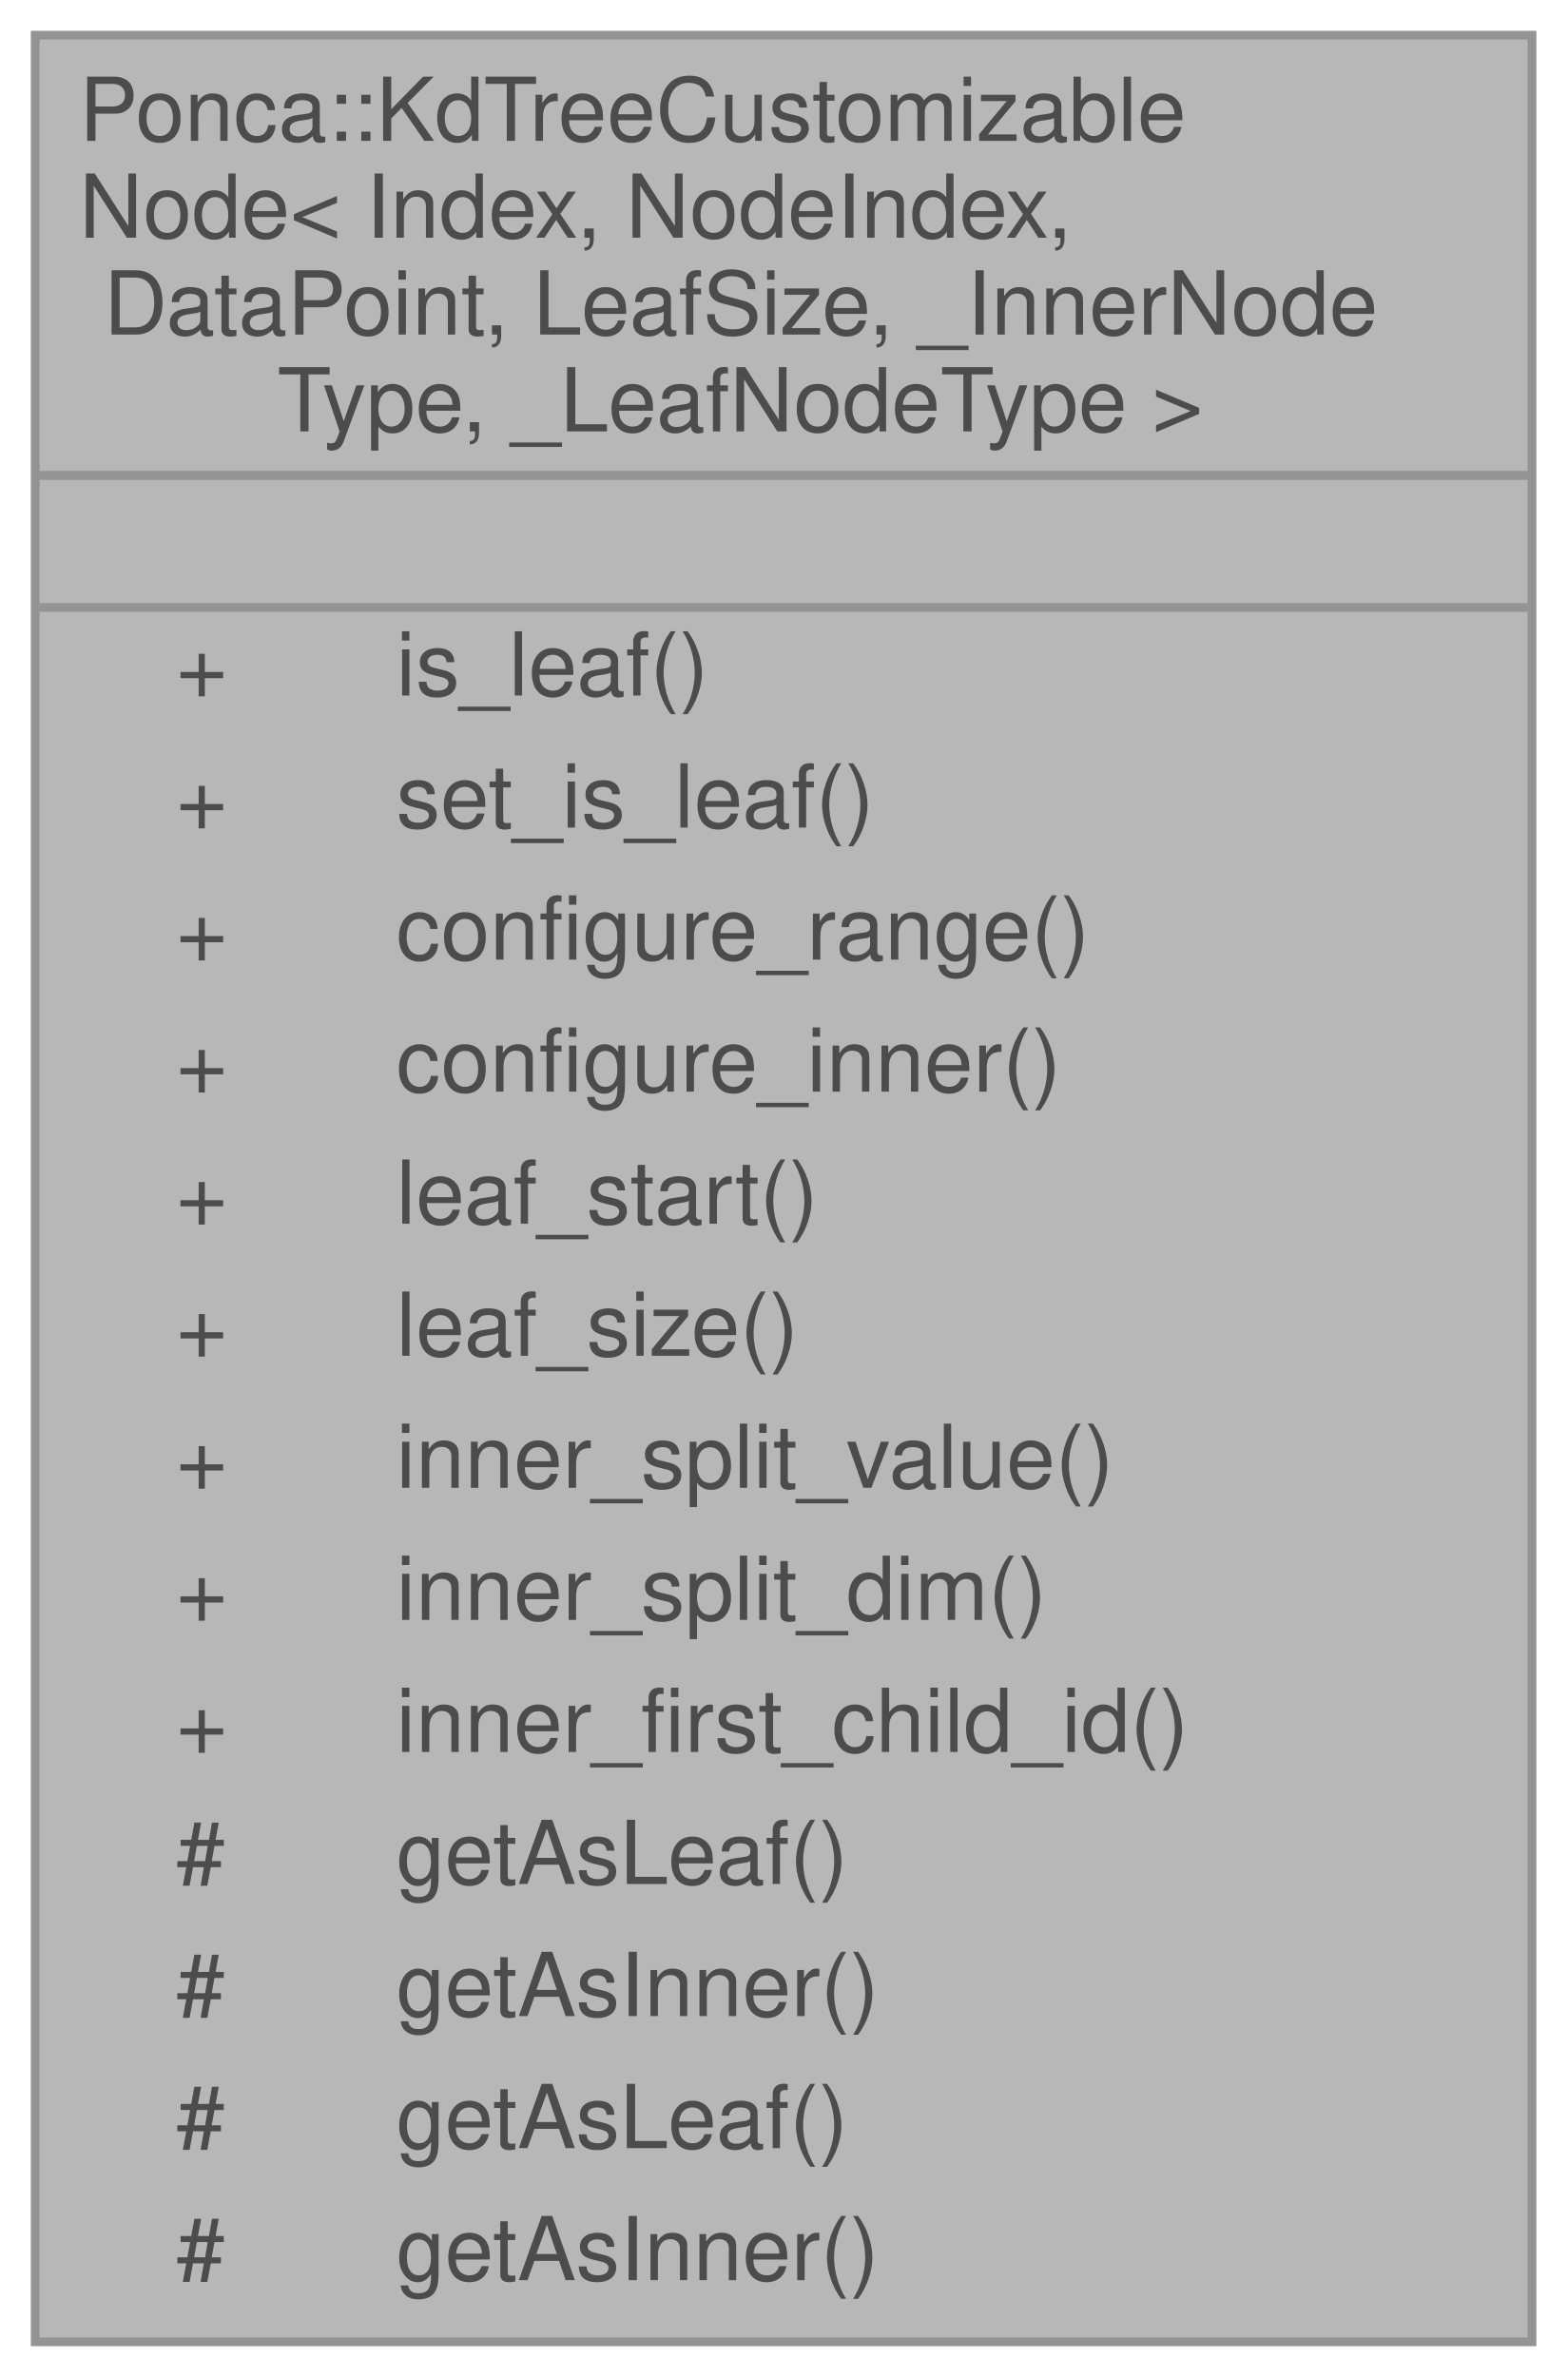
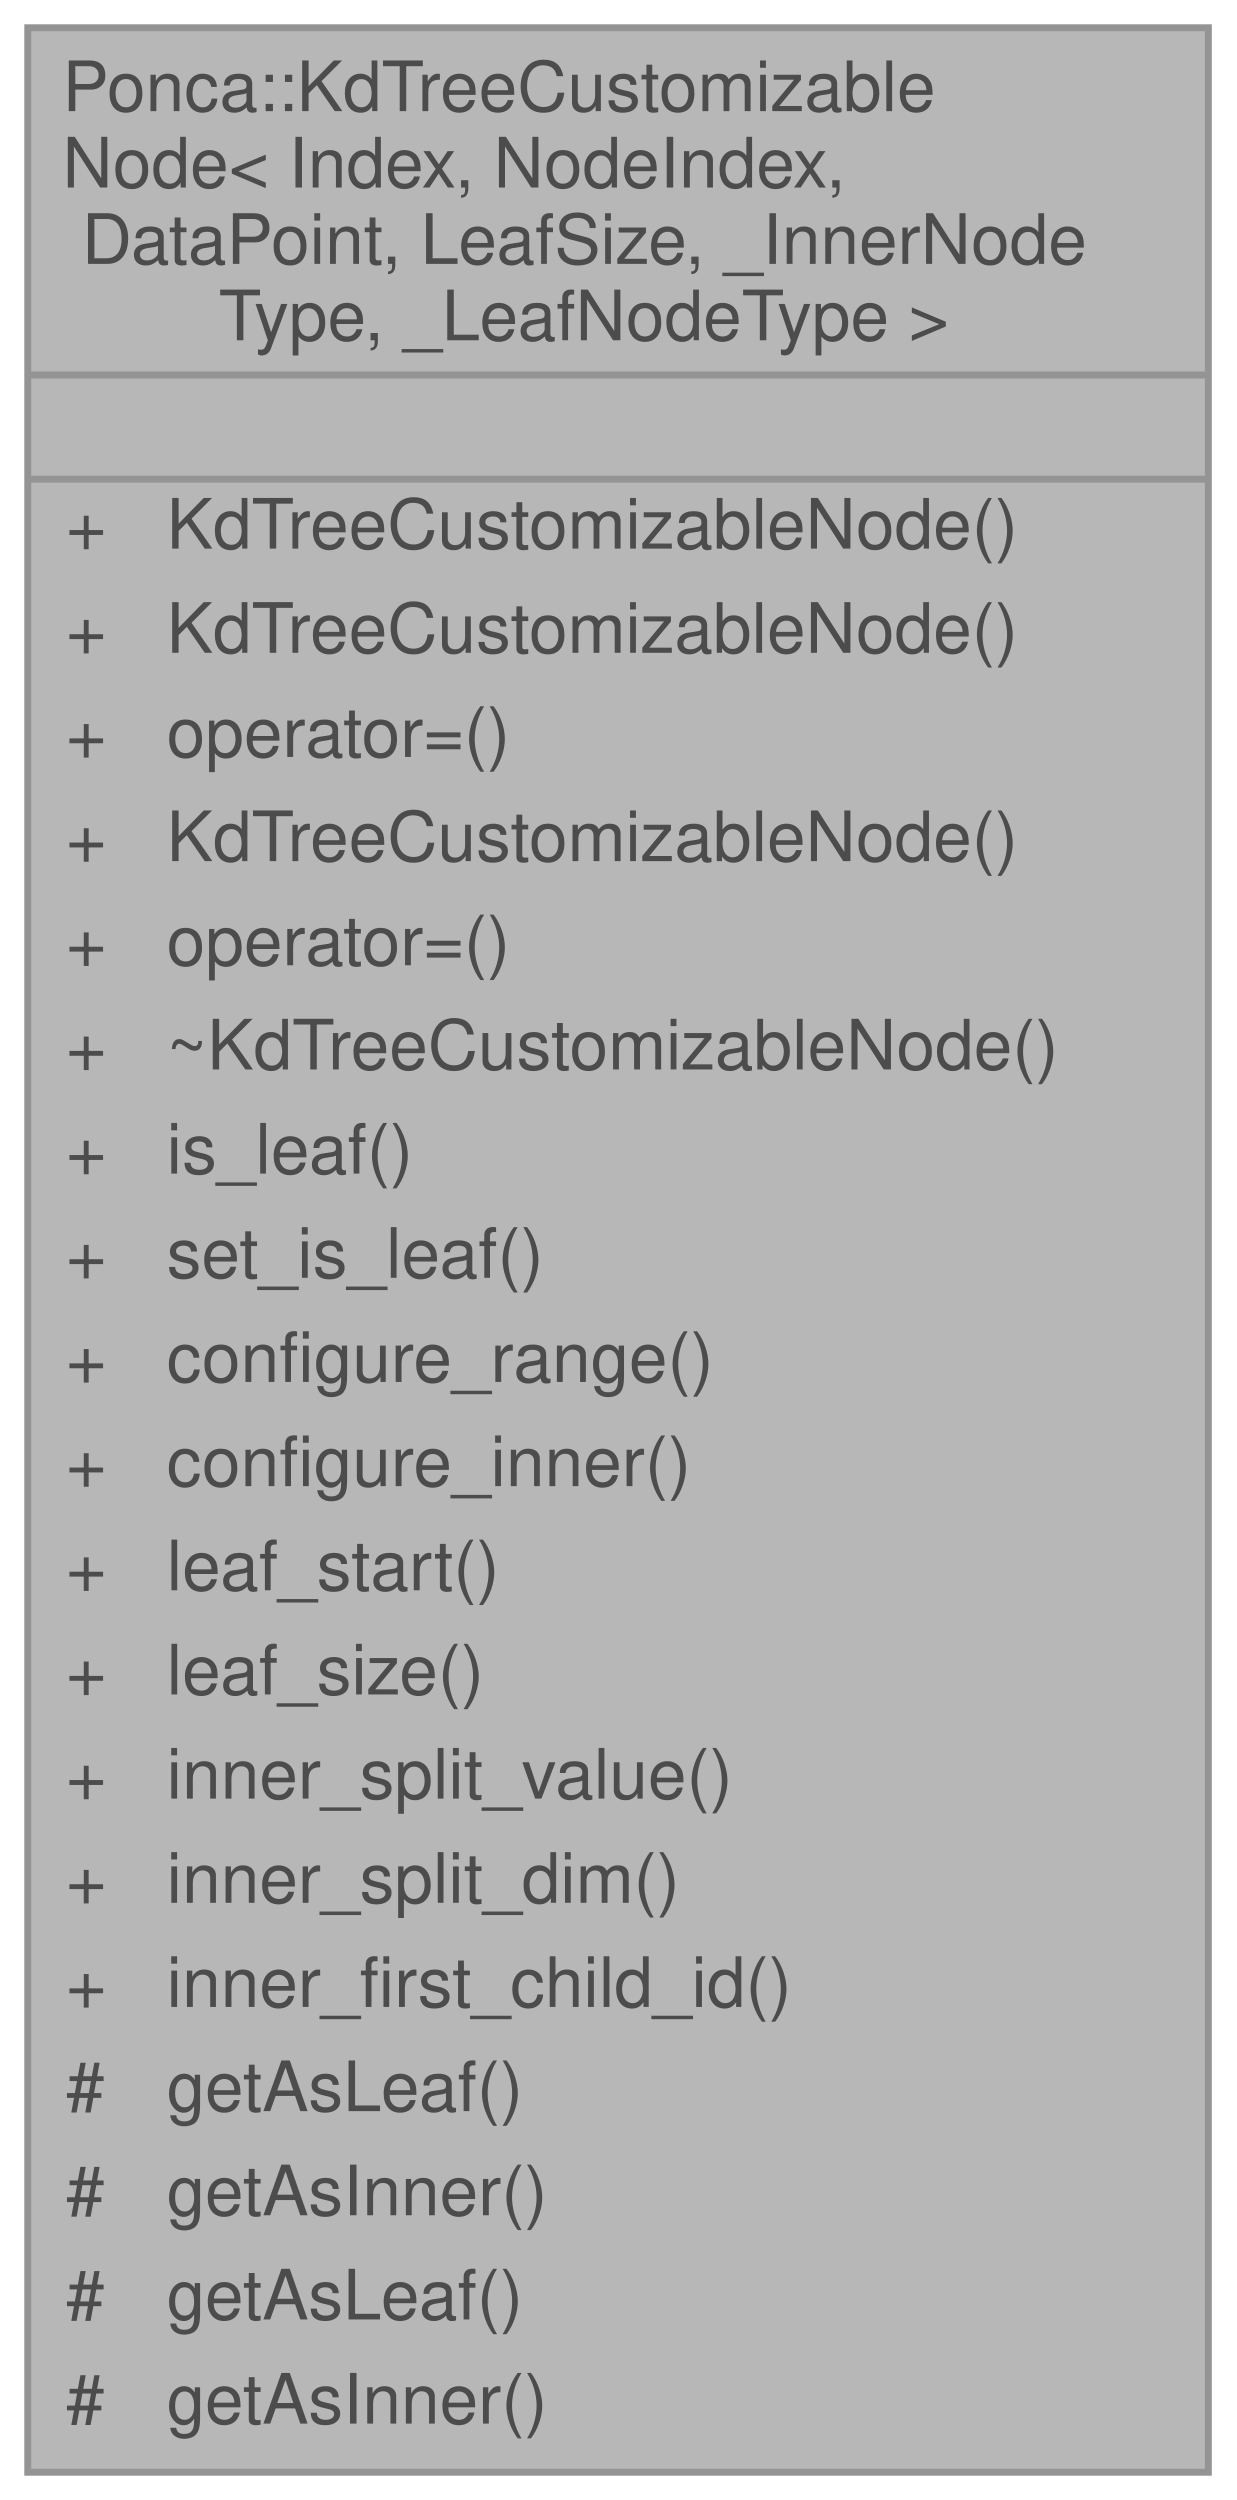
- <svg xmlns="http://www.w3.org/2000/svg" xmlns:xlink="http://www.w3.org/1999/xlink" width="178pt" height="270pt" viewBox="0.00 0.00 178.00 270.00">
+ <svg xmlns="http://www.w3.org/2000/svg" xmlns:xlink="http://www.w3.org/1999/xlink" width="178pt" height="360pt" viewBox="0.00 0.00 178.00 360.00">
  <svg id="main" version="1.1" xml:space="preserve">
    <style type="text/css">
.node, .edge {opacity: 0.7;}
.node.selected, .edge.selected {opacity: 1;}
.edge:hover path { stroke: red; }
.edge:hover polygon { stroke: red; fill: red; }
</style>
    <svg id="graph" class="graph">
-       <g id="graph0" class="graph" transform="scale(1 1) rotate(0) translate(4 266)">
+       <g id="graph0" class="graph" transform="scale(1 1) rotate(0) translate(4 356)">
        <g id="Node000001" class="node">
          <g id="a_Node000001">
            <a xlink:title="The node type used by default by the kd-tree.">
-               <polygon fill="#999999" stroke="transparent" points="170,-262 0,-262 0,0 170,0 170,-262" />
-               <text text-anchor="start" x="5" y="-250" font-family="Helvetica,sans-Serif" font-size="10.00">Ponca::KdTreeCustomizable</text>
-               <text text-anchor="start" x="5" y="-239" font-family="Helvetica,sans-Serif" font-size="10.00">Node&lt; Index, NodeIndex,</text>
-               <text text-anchor="start" x="5" y="-228" font-family="Helvetica,sans-Serif" font-size="10.00"> DataPoint, LeafSize, _InnerNode</text>
-               <text text-anchor="start" x="27.5" y="-217" font-family="Helvetica,sans-Serif" font-size="10.00">Type, _LeafNodeType &gt;</text>
-               <text text-anchor="start" x="83" y="-202" font-family="Helvetica,sans-Serif" font-size="10.00"> </text>
-               <text text-anchor="start" x="16" y="-187" font-family="Helvetica,sans-Serif" font-size="10.00">+</text>
-               <text text-anchor="start" x="41" y="-187" font-family="Helvetica,sans-Serif" font-size="10.00">is_leaf()</text>
-               <text text-anchor="start" x="16" y="-172" font-family="Helvetica,sans-Serif" font-size="10.00">+</text>
-               <text text-anchor="start" x="41" y="-172" font-family="Helvetica,sans-Serif" font-size="10.00">set_is_leaf()</text>
-               <text text-anchor="start" x="16" y="-157" font-family="Helvetica,sans-Serif" font-size="10.00">+</text>
-               <text text-anchor="start" x="41" y="-157" font-family="Helvetica,sans-Serif" font-size="10.00">configure_range()</text>
-               <text text-anchor="start" x="16" y="-142" font-family="Helvetica,sans-Serif" font-size="10.00">+</text>
-               <text text-anchor="start" x="41" y="-142" font-family="Helvetica,sans-Serif" font-size="10.00">configure_inner()</text>
-               <text text-anchor="start" x="16" y="-127" font-family="Helvetica,sans-Serif" font-size="10.00">+</text>
-               <text text-anchor="start" x="41" y="-127" font-family="Helvetica,sans-Serif" font-size="10.00">leaf_start()</text>
-               <text text-anchor="start" x="16" y="-112" font-family="Helvetica,sans-Serif" font-size="10.00">+</text>
-               <text text-anchor="start" x="41" y="-112" font-family="Helvetica,sans-Serif" font-size="10.00">leaf_size()</text>
-               <text text-anchor="start" x="16" y="-97" font-family="Helvetica,sans-Serif" font-size="10.00">+</text>
-               <text text-anchor="start" x="41" y="-97" font-family="Helvetica,sans-Serif" font-size="10.00">inner_split_value()</text>
-               <text text-anchor="start" x="16" y="-82" font-family="Helvetica,sans-Serif" font-size="10.00">+</text>
-               <text text-anchor="start" x="41" y="-82" font-family="Helvetica,sans-Serif" font-size="10.00">inner_split_dim()</text>
-               <text text-anchor="start" x="16" y="-67" font-family="Helvetica,sans-Serif" font-size="10.00">+</text>
-               <text text-anchor="start" x="41" y="-67" font-family="Helvetica,sans-Serif" font-size="10.00">inner_first_child_id()</text>
-               <text text-anchor="start" x="16" y="-52" font-family="Helvetica,sans-Serif" font-size="10.00">#</text>
-               <text text-anchor="start" x="41" y="-52" font-family="Helvetica,sans-Serif" font-size="10.00">getAsLeaf()</text>
-               <text text-anchor="start" x="16" y="-37" font-family="Helvetica,sans-Serif" font-size="10.00">#</text>
-               <text text-anchor="start" x="41" y="-37" font-family="Helvetica,sans-Serif" font-size="10.00">getAsInner()</text>
-               <text text-anchor="start" x="16" y="-22" font-family="Helvetica,sans-Serif" font-size="10.00">#</text>
-               <text text-anchor="start" x="41" y="-22" font-family="Helvetica,sans-Serif" font-size="10.00">getAsLeaf()</text>
-               <text text-anchor="start" x="16" y="-7" font-family="Helvetica,sans-Serif" font-size="10.00">#</text>
-               <text text-anchor="start" x="41" y="-7" font-family="Helvetica,sans-Serif" font-size="10.00">getAsInner()</text>
-               <polygon fill="#666666" stroke="#666666" points="0,-212 0,-212 170,-212 170,-212 0,-212" />
-               <polygon fill="#666666" stroke="#666666" points="0,-197 0,-197 170,-197 170,-197 0,-197" />
-               <polygon fill="none" stroke="#666666" points="0,0 0,-262 170,-262 170,0 0,0" />
+               <polygon fill="#999999" stroke="transparent" points="170,-352 0,-352 0,0 170,0 170,-352" />
+               <text text-anchor="start" x="5" y="-340" font-family="Helvetica,sans-Serif" font-size="10.00">Ponca::KdTreeCustomizable</text>
+               <text text-anchor="start" x="5" y="-329" font-family="Helvetica,sans-Serif" font-size="10.00">Node&lt; Index, NodeIndex,</text>
+               <text text-anchor="start" x="5" y="-318" font-family="Helvetica,sans-Serif" font-size="10.00"> DataPoint, LeafSize, _InnerNode</text>
+               <text text-anchor="start" x="27.5" y="-307" font-family="Helvetica,sans-Serif" font-size="10.00">Type, _LeafNodeType &gt;</text>
+               <text text-anchor="start" x="83" y="-292" font-family="Helvetica,sans-Serif" font-size="10.00"> </text>
+               <text text-anchor="start" x="5.5" y="-277" font-family="Helvetica,sans-Serif" font-size="10.00">+</text>
+               <text text-anchor="start" x="20" y="-277" font-family="Helvetica,sans-Serif" font-size="10.00">KdTreeCustomizableNode()</text>
+               <text text-anchor="start" x="5.5" y="-262" font-family="Helvetica,sans-Serif" font-size="10.00">+</text>
+               <text text-anchor="start" x="20" y="-262" font-family="Helvetica,sans-Serif" font-size="10.00">KdTreeCustomizableNode()</text>
+               <text text-anchor="start" x="5.5" y="-247" font-family="Helvetica,sans-Serif" font-size="10.00">+</text>
+               <text text-anchor="start" x="20" y="-247" font-family="Helvetica,sans-Serif" font-size="10.00">operator=()</text>
+               <text text-anchor="start" x="5.5" y="-232" font-family="Helvetica,sans-Serif" font-size="10.00">+</text>
+               <text text-anchor="start" x="20" y="-232" font-family="Helvetica,sans-Serif" font-size="10.00">KdTreeCustomizableNode()</text>
+               <text text-anchor="start" x="5.5" y="-217" font-family="Helvetica,sans-Serif" font-size="10.00">+</text>
+               <text text-anchor="start" x="20" y="-217" font-family="Helvetica,sans-Serif" font-size="10.00">operator=()</text>
+               <text text-anchor="start" x="5.5" y="-202" font-family="Helvetica,sans-Serif" font-size="10.00">+</text>
+               <text text-anchor="start" x="20" y="-202" font-family="Helvetica,sans-Serif" font-size="10.00">~KdTreeCustomizableNode()</text>
+               <text text-anchor="start" x="5.5" y="-187" font-family="Helvetica,sans-Serif" font-size="10.00">+</text>
+               <text text-anchor="start" x="20" y="-187" font-family="Helvetica,sans-Serif" font-size="10.00">is_leaf()</text>
+               <text text-anchor="start" x="5.5" y="-172" font-family="Helvetica,sans-Serif" font-size="10.00">+</text>
+               <text text-anchor="start" x="20" y="-172" font-family="Helvetica,sans-Serif" font-size="10.00">set_is_leaf()</text>
+               <text text-anchor="start" x="5.5" y="-157" font-family="Helvetica,sans-Serif" font-size="10.00">+</text>
+               <text text-anchor="start" x="20" y="-157" font-family="Helvetica,sans-Serif" font-size="10.00">configure_range()</text>
+               <text text-anchor="start" x="5.5" y="-142" font-family="Helvetica,sans-Serif" font-size="10.00">+</text>
+               <text text-anchor="start" x="20" y="-142" font-family="Helvetica,sans-Serif" font-size="10.00">configure_inner()</text>
+               <text text-anchor="start" x="5.5" y="-127" font-family="Helvetica,sans-Serif" font-size="10.00">+</text>
+               <text text-anchor="start" x="20" y="-127" font-family="Helvetica,sans-Serif" font-size="10.00">leaf_start()</text>
+               <text text-anchor="start" x="5.5" y="-112" font-family="Helvetica,sans-Serif" font-size="10.00">+</text>
+               <text text-anchor="start" x="20" y="-112" font-family="Helvetica,sans-Serif" font-size="10.00">leaf_size()</text>
+               <text text-anchor="start" x="5.5" y="-97" font-family="Helvetica,sans-Serif" font-size="10.00">+</text>
+               <text text-anchor="start" x="20" y="-97" font-family="Helvetica,sans-Serif" font-size="10.00">inner_split_value()</text>
+               <text text-anchor="start" x="5.5" y="-82" font-family="Helvetica,sans-Serif" font-size="10.00">+</text>
+               <text text-anchor="start" x="20" y="-82" font-family="Helvetica,sans-Serif" font-size="10.00">inner_split_dim()</text>
+               <text text-anchor="start" x="5.5" y="-67" font-family="Helvetica,sans-Serif" font-size="10.00">+</text>
+               <text text-anchor="start" x="20" y="-67" font-family="Helvetica,sans-Serif" font-size="10.00">inner_first_child_id()</text>
+               <text text-anchor="start" x="5.5" y="-52" font-family="Helvetica,sans-Serif" font-size="10.00">#</text>
+               <text text-anchor="start" x="20" y="-52" font-family="Helvetica,sans-Serif" font-size="10.00">getAsLeaf()</text>
+               <text text-anchor="start" x="5.5" y="-37" font-family="Helvetica,sans-Serif" font-size="10.00">#</text>
+               <text text-anchor="start" x="20" y="-37" font-family="Helvetica,sans-Serif" font-size="10.00">getAsInner()</text>
+               <text text-anchor="start" x="5.5" y="-22" font-family="Helvetica,sans-Serif" font-size="10.00">#</text>
+               <text text-anchor="start" x="20" y="-22" font-family="Helvetica,sans-Serif" font-size="10.00">getAsLeaf()</text>
+               <text text-anchor="start" x="5.5" y="-7" font-family="Helvetica,sans-Serif" font-size="10.00">#</text>
+               <text text-anchor="start" x="20" y="-7" font-family="Helvetica,sans-Serif" font-size="10.00">getAsInner()</text>
+               <polygon fill="#666666" stroke="#666666" points="0,-302 0,-302 170,-302 170,-302 0,-302" />
+               <polygon fill="#666666" stroke="#666666" points="0,-287 0,-287 170,-287 170,-287 0,-287" />
+               <polygon fill="none" stroke="#666666" points="0,0 0,-352 170,-352 170,0 0,0" />
            </a>
          </g>
        </g>
      </g>
    </svg>
  </svg>
  <style type="text/css">

[data-mouse-over-selected='false'] { opacity: 0.7; }
[data-mouse-over-selected='true']  { opacity: 1.0; }

</style>
</svg>
